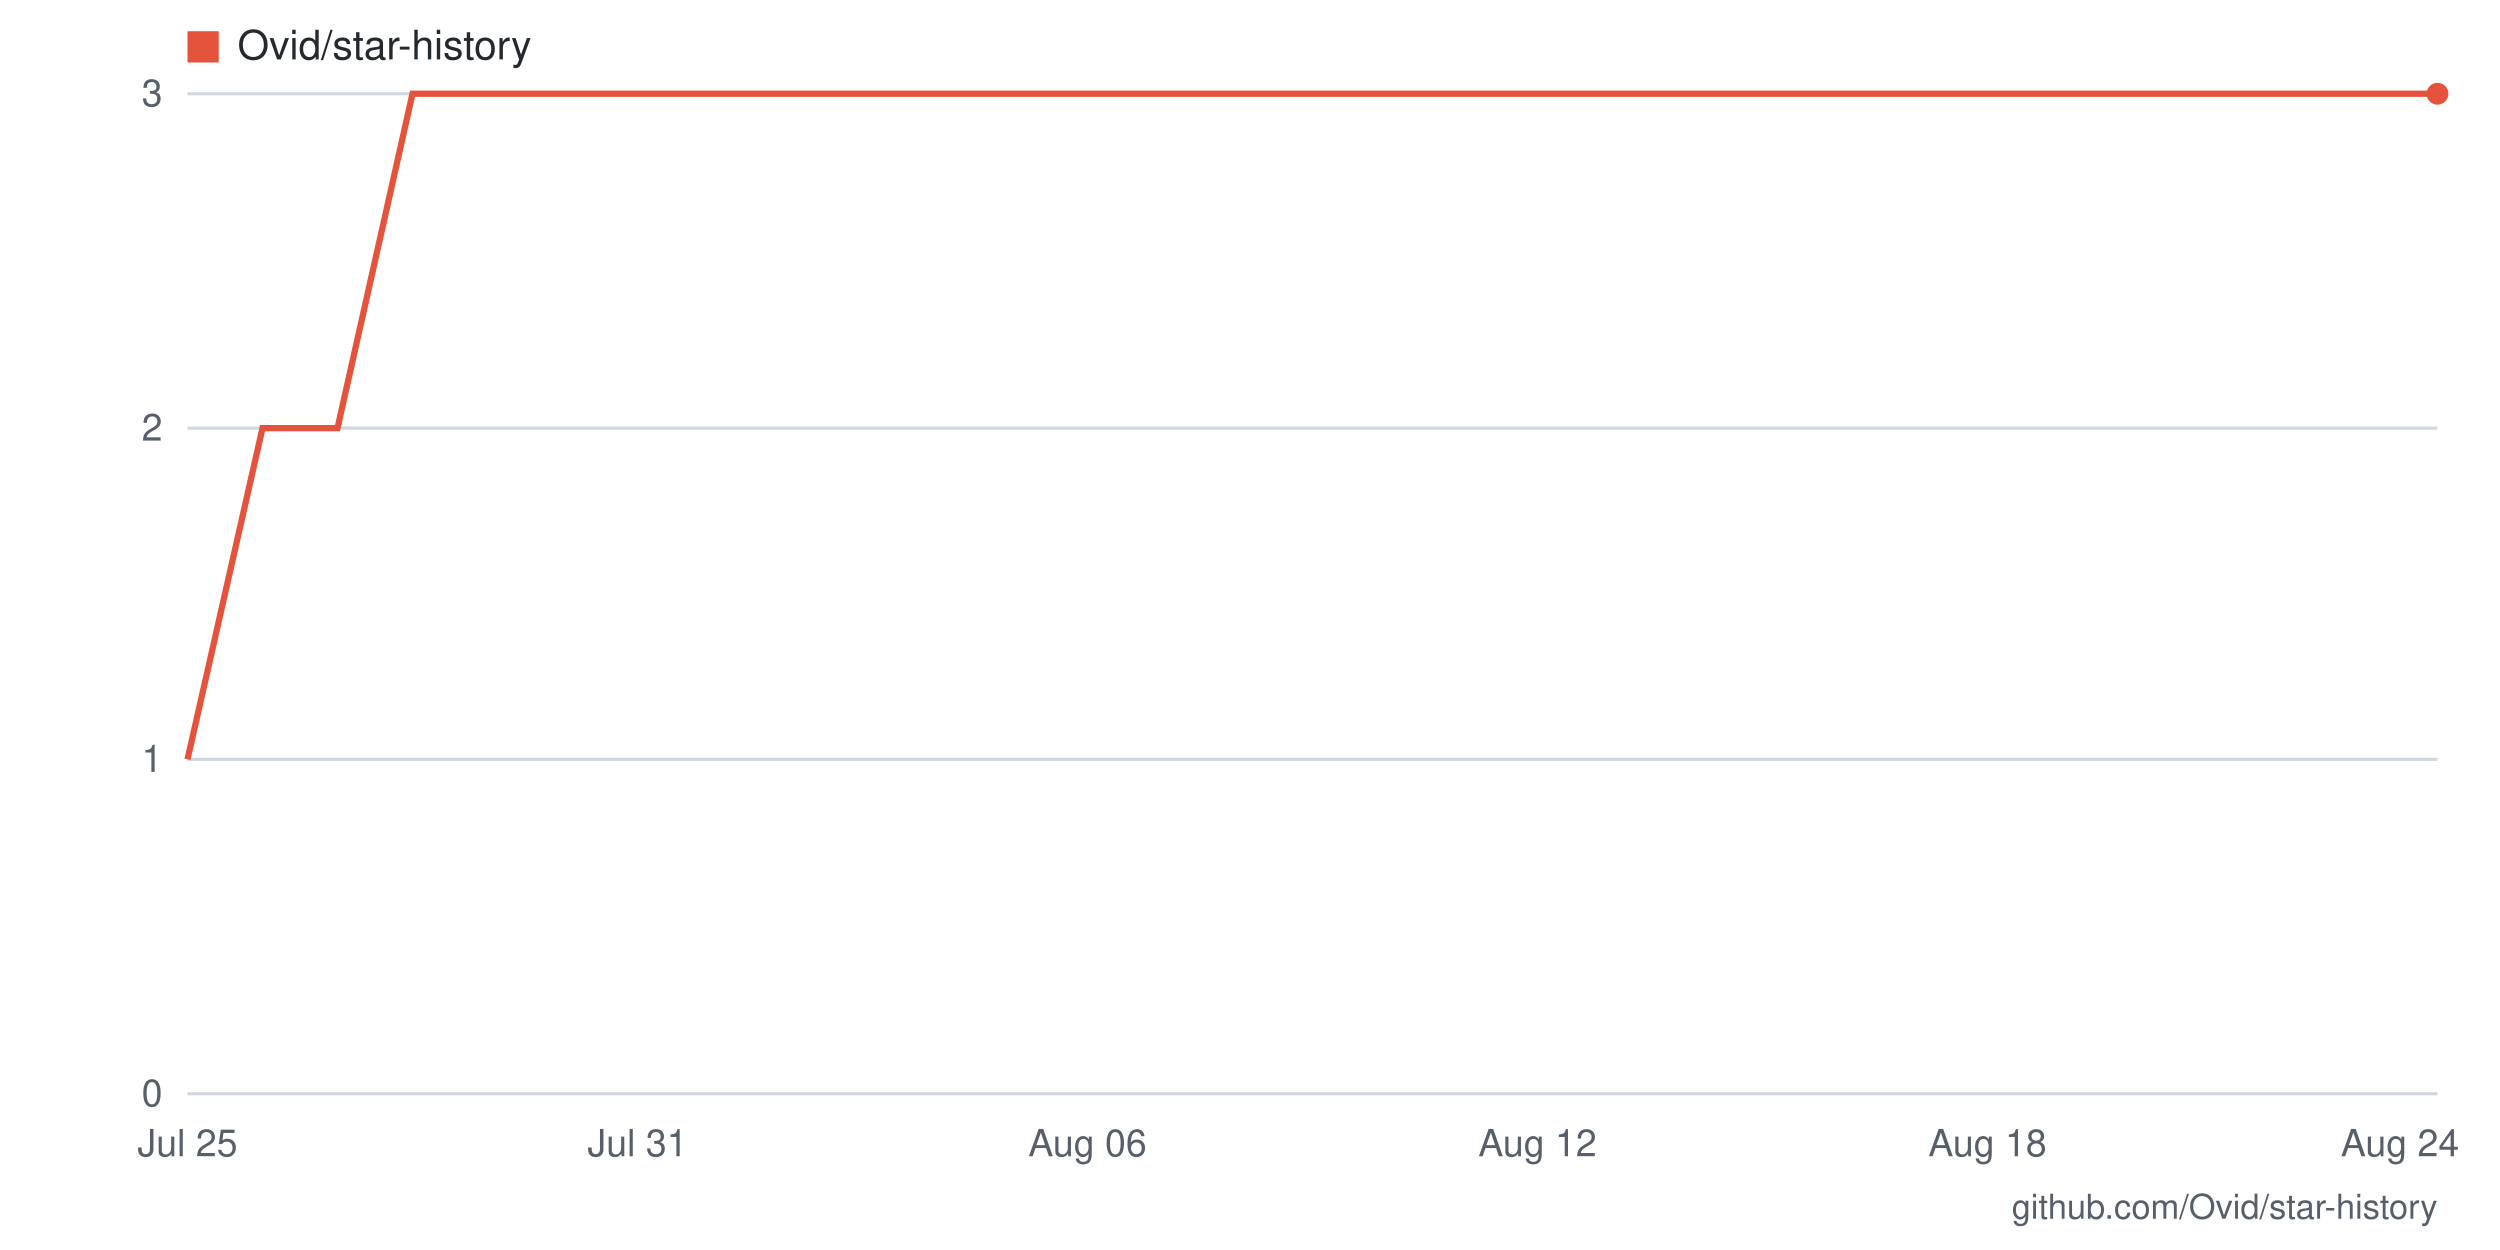
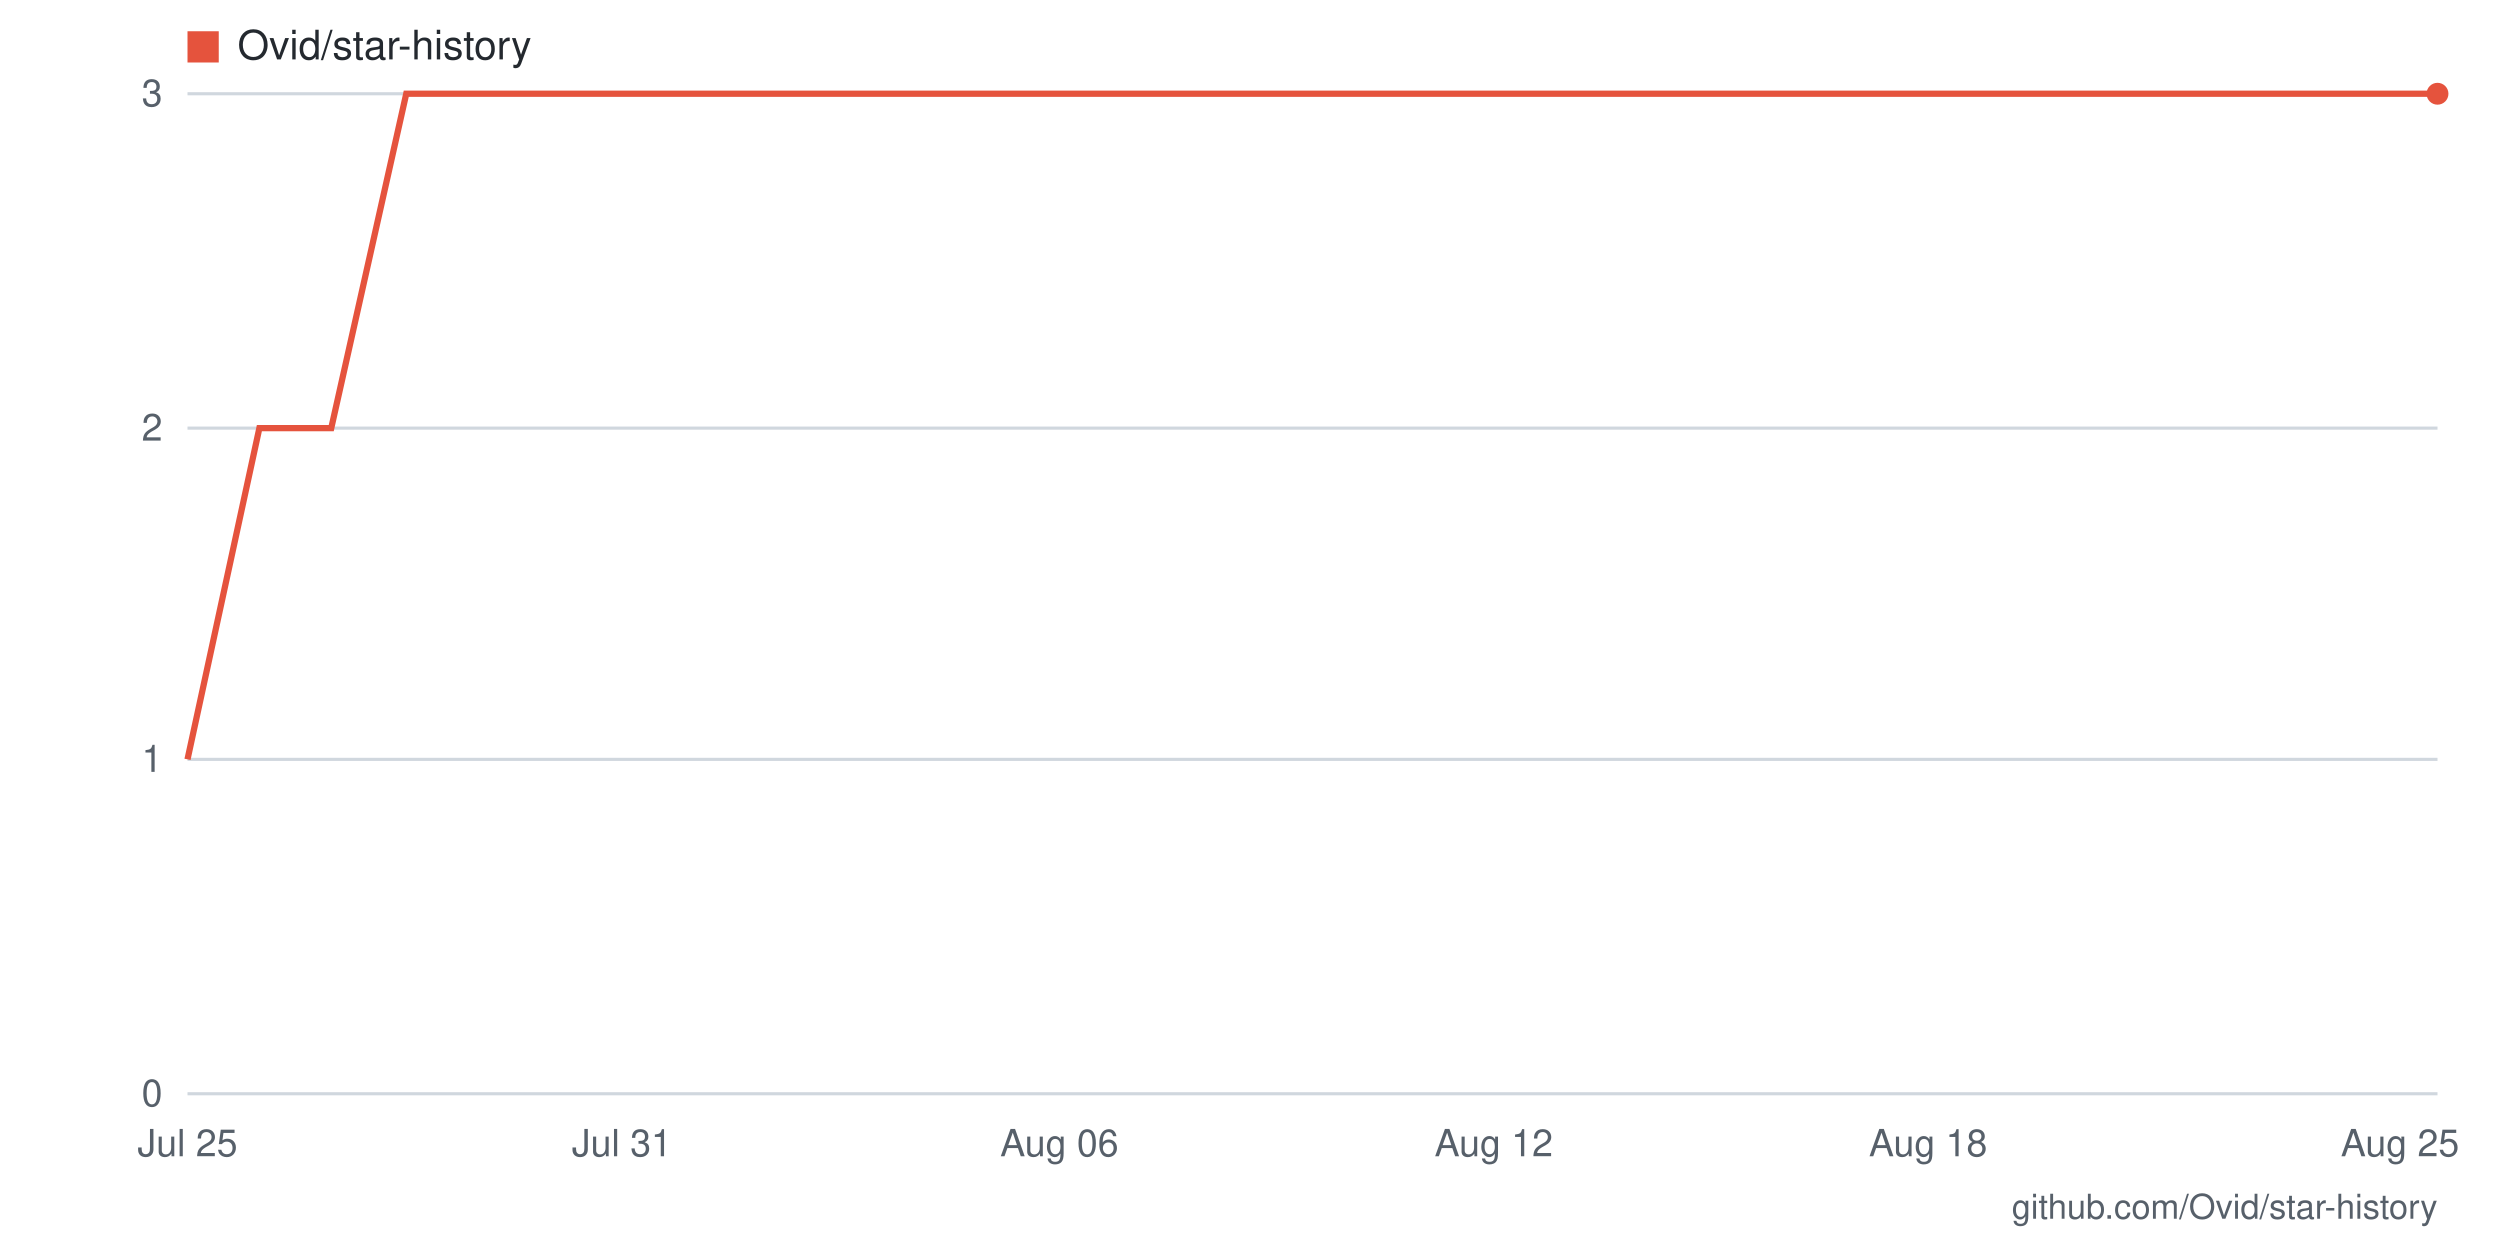
- <svg xmlns="http://www.w3.org/2000/svg" viewBox="0 0 800 400" width="800" height="400" role="img" aria-label="Star history for Ovid/star-history: 3 stars as of 2026-08-24">
+ <svg xmlns="http://www.w3.org/2000/svg" viewBox="0 0 800 400" width="800" height="400" role="img" aria-label="Star history for Ovid/star-history: 3 stars as of 2026-08-25">
  <rect width="800" height="400" fill="#ffffff" />
  <line x1="60" y1="350" x2="780" y2="350" stroke="#d0d7de" stroke-width="1" />
  <text x="52" y="354" text-anchor="end" font-family="-apple-system,BlinkMacSystemFont,'Segoe UI',Helvetica,Arial,sans-serif" font-size="12" fill="#57606a">0</text>
  <line x1="60" y1="243" x2="780" y2="243" stroke="#d0d7de" stroke-width="1" />
  <text x="52" y="247" text-anchor="end" font-family="-apple-system,BlinkMacSystemFont,'Segoe UI',Helvetica,Arial,sans-serif" font-size="12" fill="#57606a">1</text>
  <line x1="60" y1="137" x2="780" y2="137" stroke="#d0d7de" stroke-width="1" />
  <text x="52" y="141" text-anchor="end" font-family="-apple-system,BlinkMacSystemFont,'Segoe UI',Helvetica,Arial,sans-serif" font-size="12" fill="#57606a">2</text>
  <line x1="60" y1="30" x2="780" y2="30" stroke="#d0d7de" stroke-width="1" />
  <text x="52" y="34" text-anchor="end" font-family="-apple-system,BlinkMacSystemFont,'Segoe UI',Helvetica,Arial,sans-serif" font-size="12" fill="#57606a">3</text>
-   <text x="768" y="370" text-anchor="middle" font-family="-apple-system,BlinkMacSystemFont,'Segoe UI',Helvetica,Arial,sans-serif" font-size="12" fill="#57606a">Aug 24</text>
-   <text x="636" y="370" text-anchor="middle" font-family="-apple-system,BlinkMacSystemFont,'Segoe UI',Helvetica,Arial,sans-serif" font-size="12" fill="#57606a">Aug 18</text>
-   <text x="492" y="370" text-anchor="middle" font-family="-apple-system,BlinkMacSystemFont,'Segoe UI',Helvetica,Arial,sans-serif" font-size="12" fill="#57606a">Aug 12</text>
-   <text x="348" y="370" text-anchor="middle" font-family="-apple-system,BlinkMacSystemFont,'Segoe UI',Helvetica,Arial,sans-serif" font-size="12" fill="#57606a">Aug 06</text>
-   <text x="204" y="370" text-anchor="middle" font-family="-apple-system,BlinkMacSystemFont,'Segoe UI',Helvetica,Arial,sans-serif" font-size="12" fill="#57606a">Jul 31</text>
+   <text x="768" y="370" text-anchor="middle" font-family="-apple-system,BlinkMacSystemFont,'Segoe UI',Helvetica,Arial,sans-serif" font-size="12" fill="#57606a">Aug 25</text>
+   <text x="617" y="370" text-anchor="middle" font-family="-apple-system,BlinkMacSystemFont,'Segoe UI',Helvetica,Arial,sans-serif" font-size="12" fill="#57606a">Aug 18</text>
+   <text x="478" y="370" text-anchor="middle" font-family="-apple-system,BlinkMacSystemFont,'Segoe UI',Helvetica,Arial,sans-serif" font-size="12" fill="#57606a">Aug 12</text>
+   <text x="339" y="370" text-anchor="middle" font-family="-apple-system,BlinkMacSystemFont,'Segoe UI',Helvetica,Arial,sans-serif" font-size="12" fill="#57606a">Aug 06</text>
+   <text x="199" y="370" text-anchor="middle" font-family="-apple-system,BlinkMacSystemFont,'Segoe UI',Helvetica,Arial,sans-serif" font-size="12" fill="#57606a">Jul 31</text>
  <text x="60" y="370" text-anchor="middle" font-family="-apple-system,BlinkMacSystemFont,'Segoe UI',Helvetica,Arial,sans-serif" font-size="12" fill="#57606a">Jul 25</text>
-   <polyline fill="none" stroke="#e5533d" stroke-width="2" points="60,243 84,137 108,137 132,30 156,30 180,30 204,30 228,30 252,30 276,30 300,30 324,30 348,30 372,30 396,30 420,30 444,30 468,30 492,30 516,30 540,30 564,30 588,30 612,30 636,30 660,30 684,30 708,30 732,30 756,30 780,30" />
+   <polyline fill="none" stroke="#e5533d" stroke-width="2" points="60,243 83,137 106,137 130,30 153,30 176,30 199,30 223,30 246,30 269,30 292,30 315,30 339,30 362,30 385,30 408,30 432,30 455,30 478,30 501,30 525,30 548,30 571,30 594,30 617,30 641,30 664,30 687,30 710,30 734,30 757,30 780,30" />
  <circle cx="780" cy="30" r="3.5" fill="#e5533d" />
  <rect x="60" y="10" width="10" height="10" fill="#e5533d" />
  <text x="76" y="19" font-family="-apple-system,BlinkMacSystemFont,'Segoe UI',Helvetica,Arial,sans-serif" font-size="13" fill="#24292f">Ovid/star-history</text>
  <text x="780" y="390" text-anchor="end" font-family="-apple-system,BlinkMacSystemFont,'Segoe UI',Helvetica,Arial,sans-serif" font-size="11" fill="#57606a">github.com/Ovid/star-history</text>
</svg>
